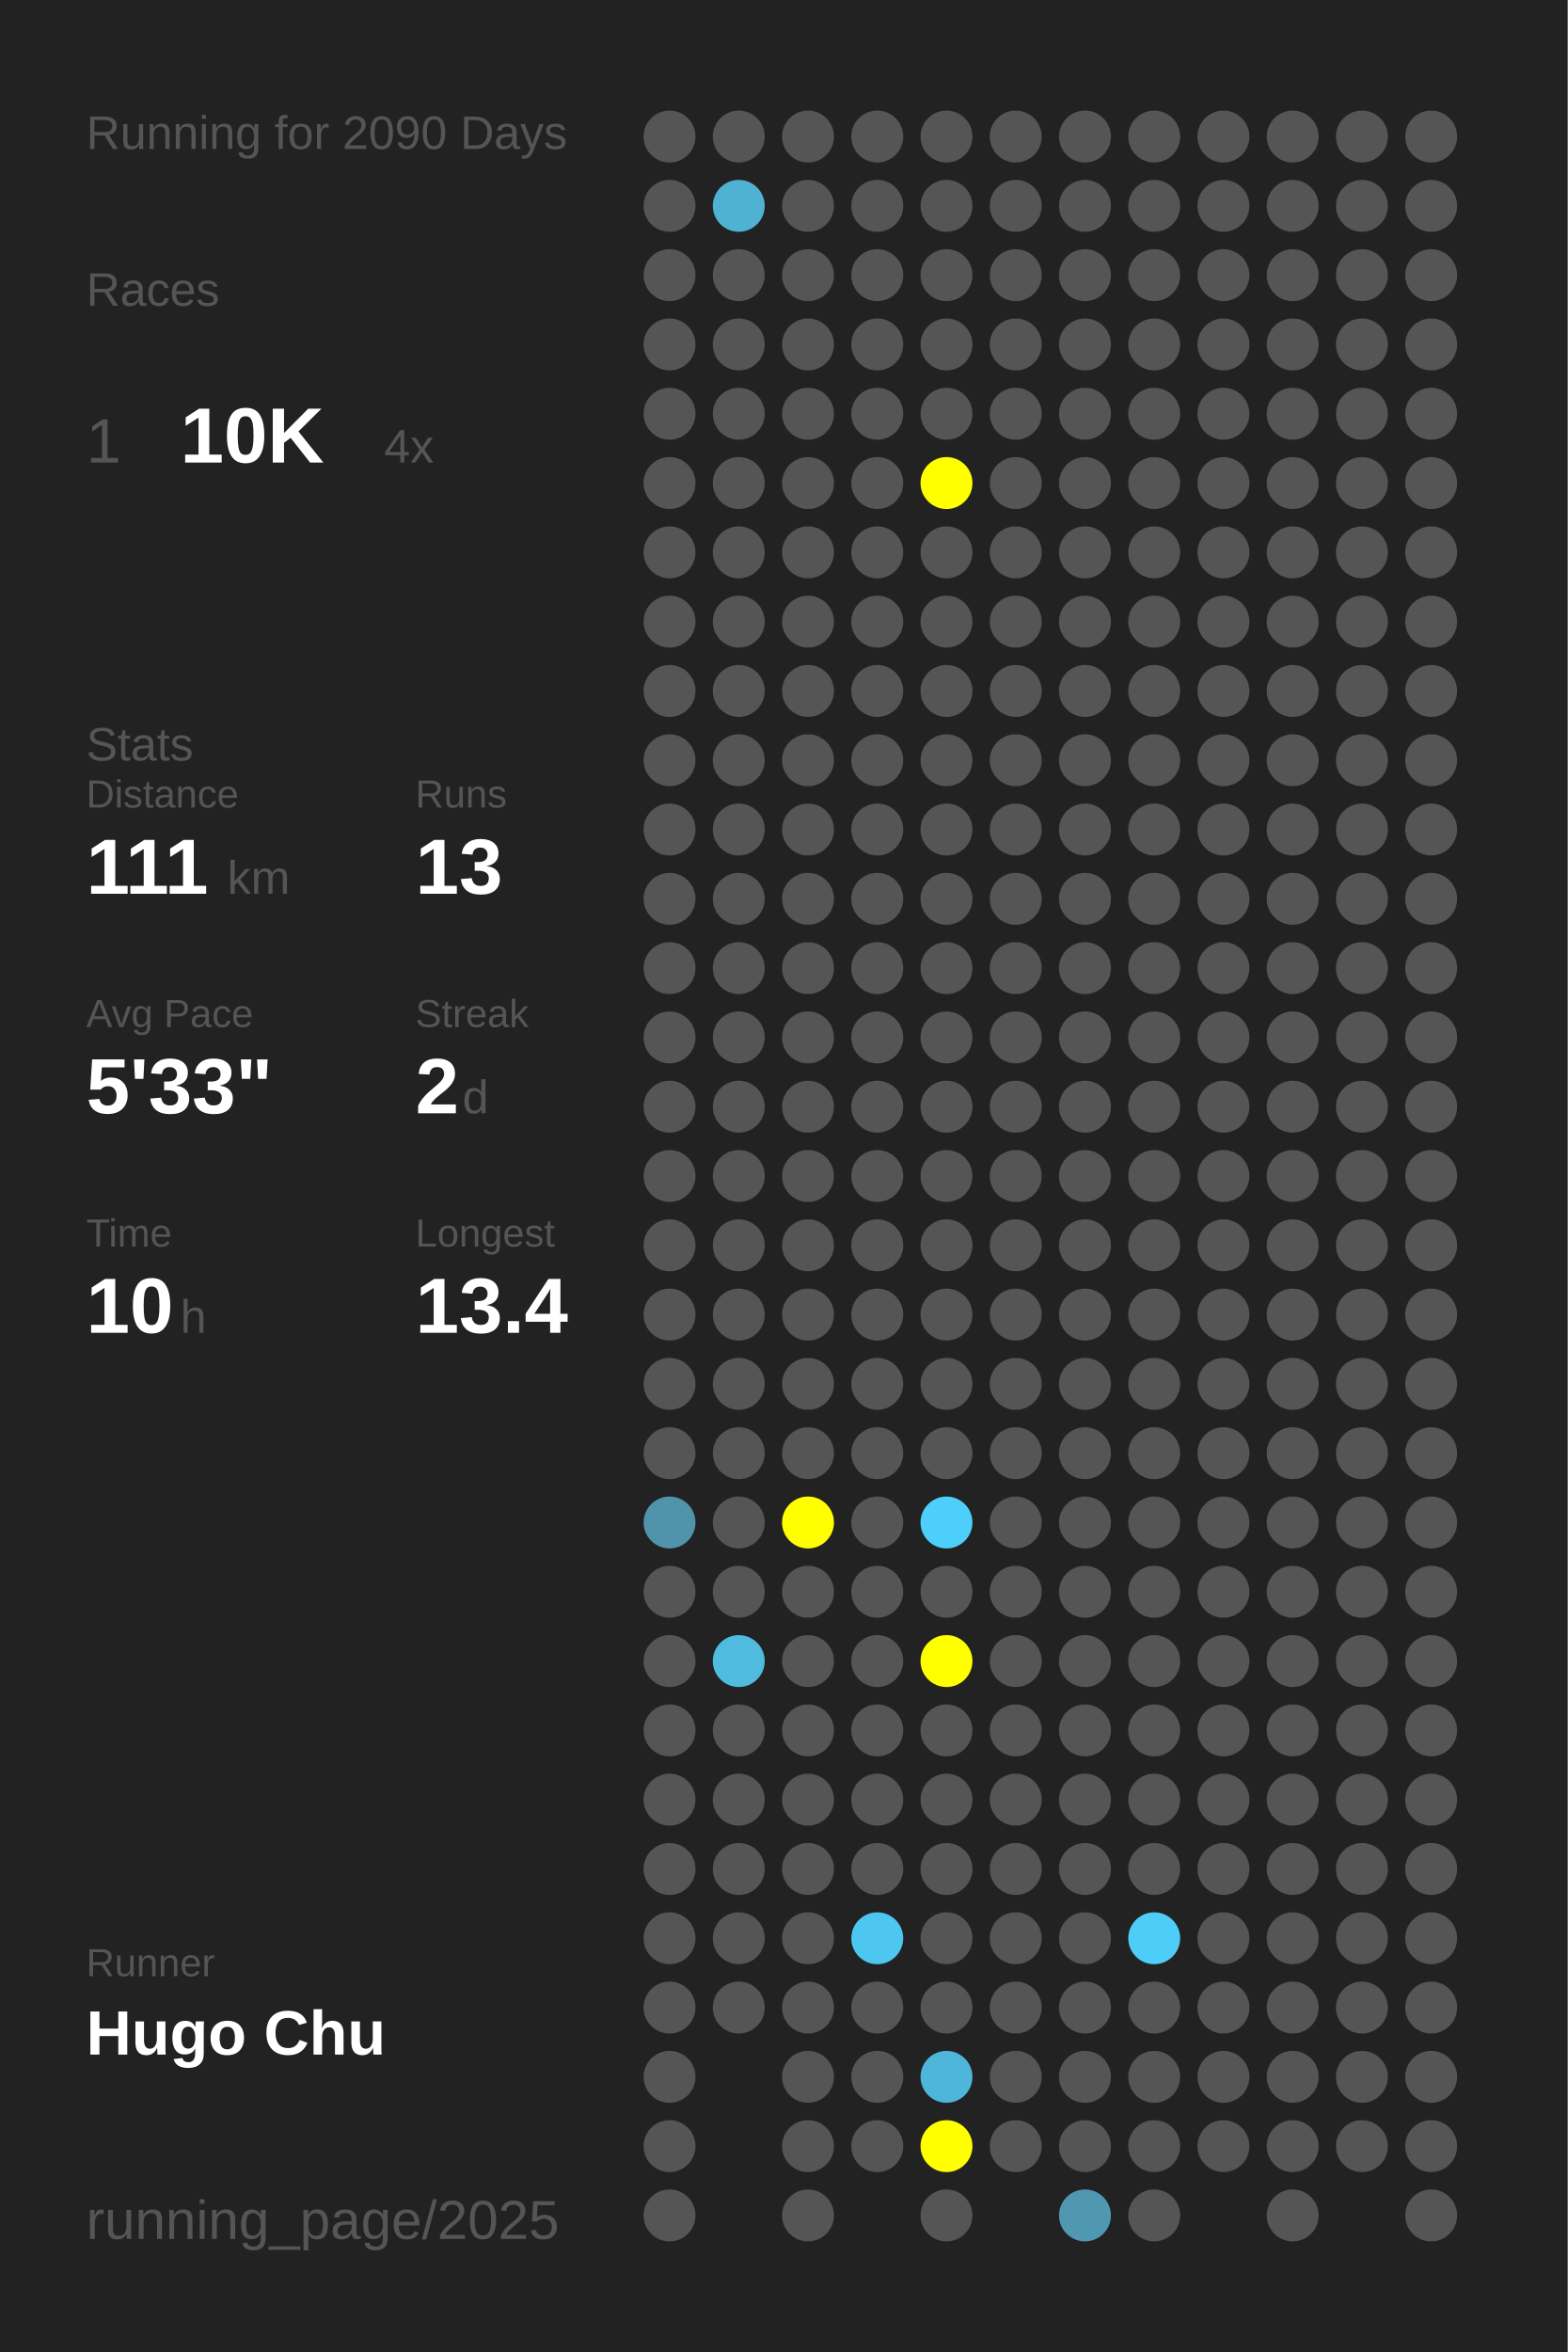
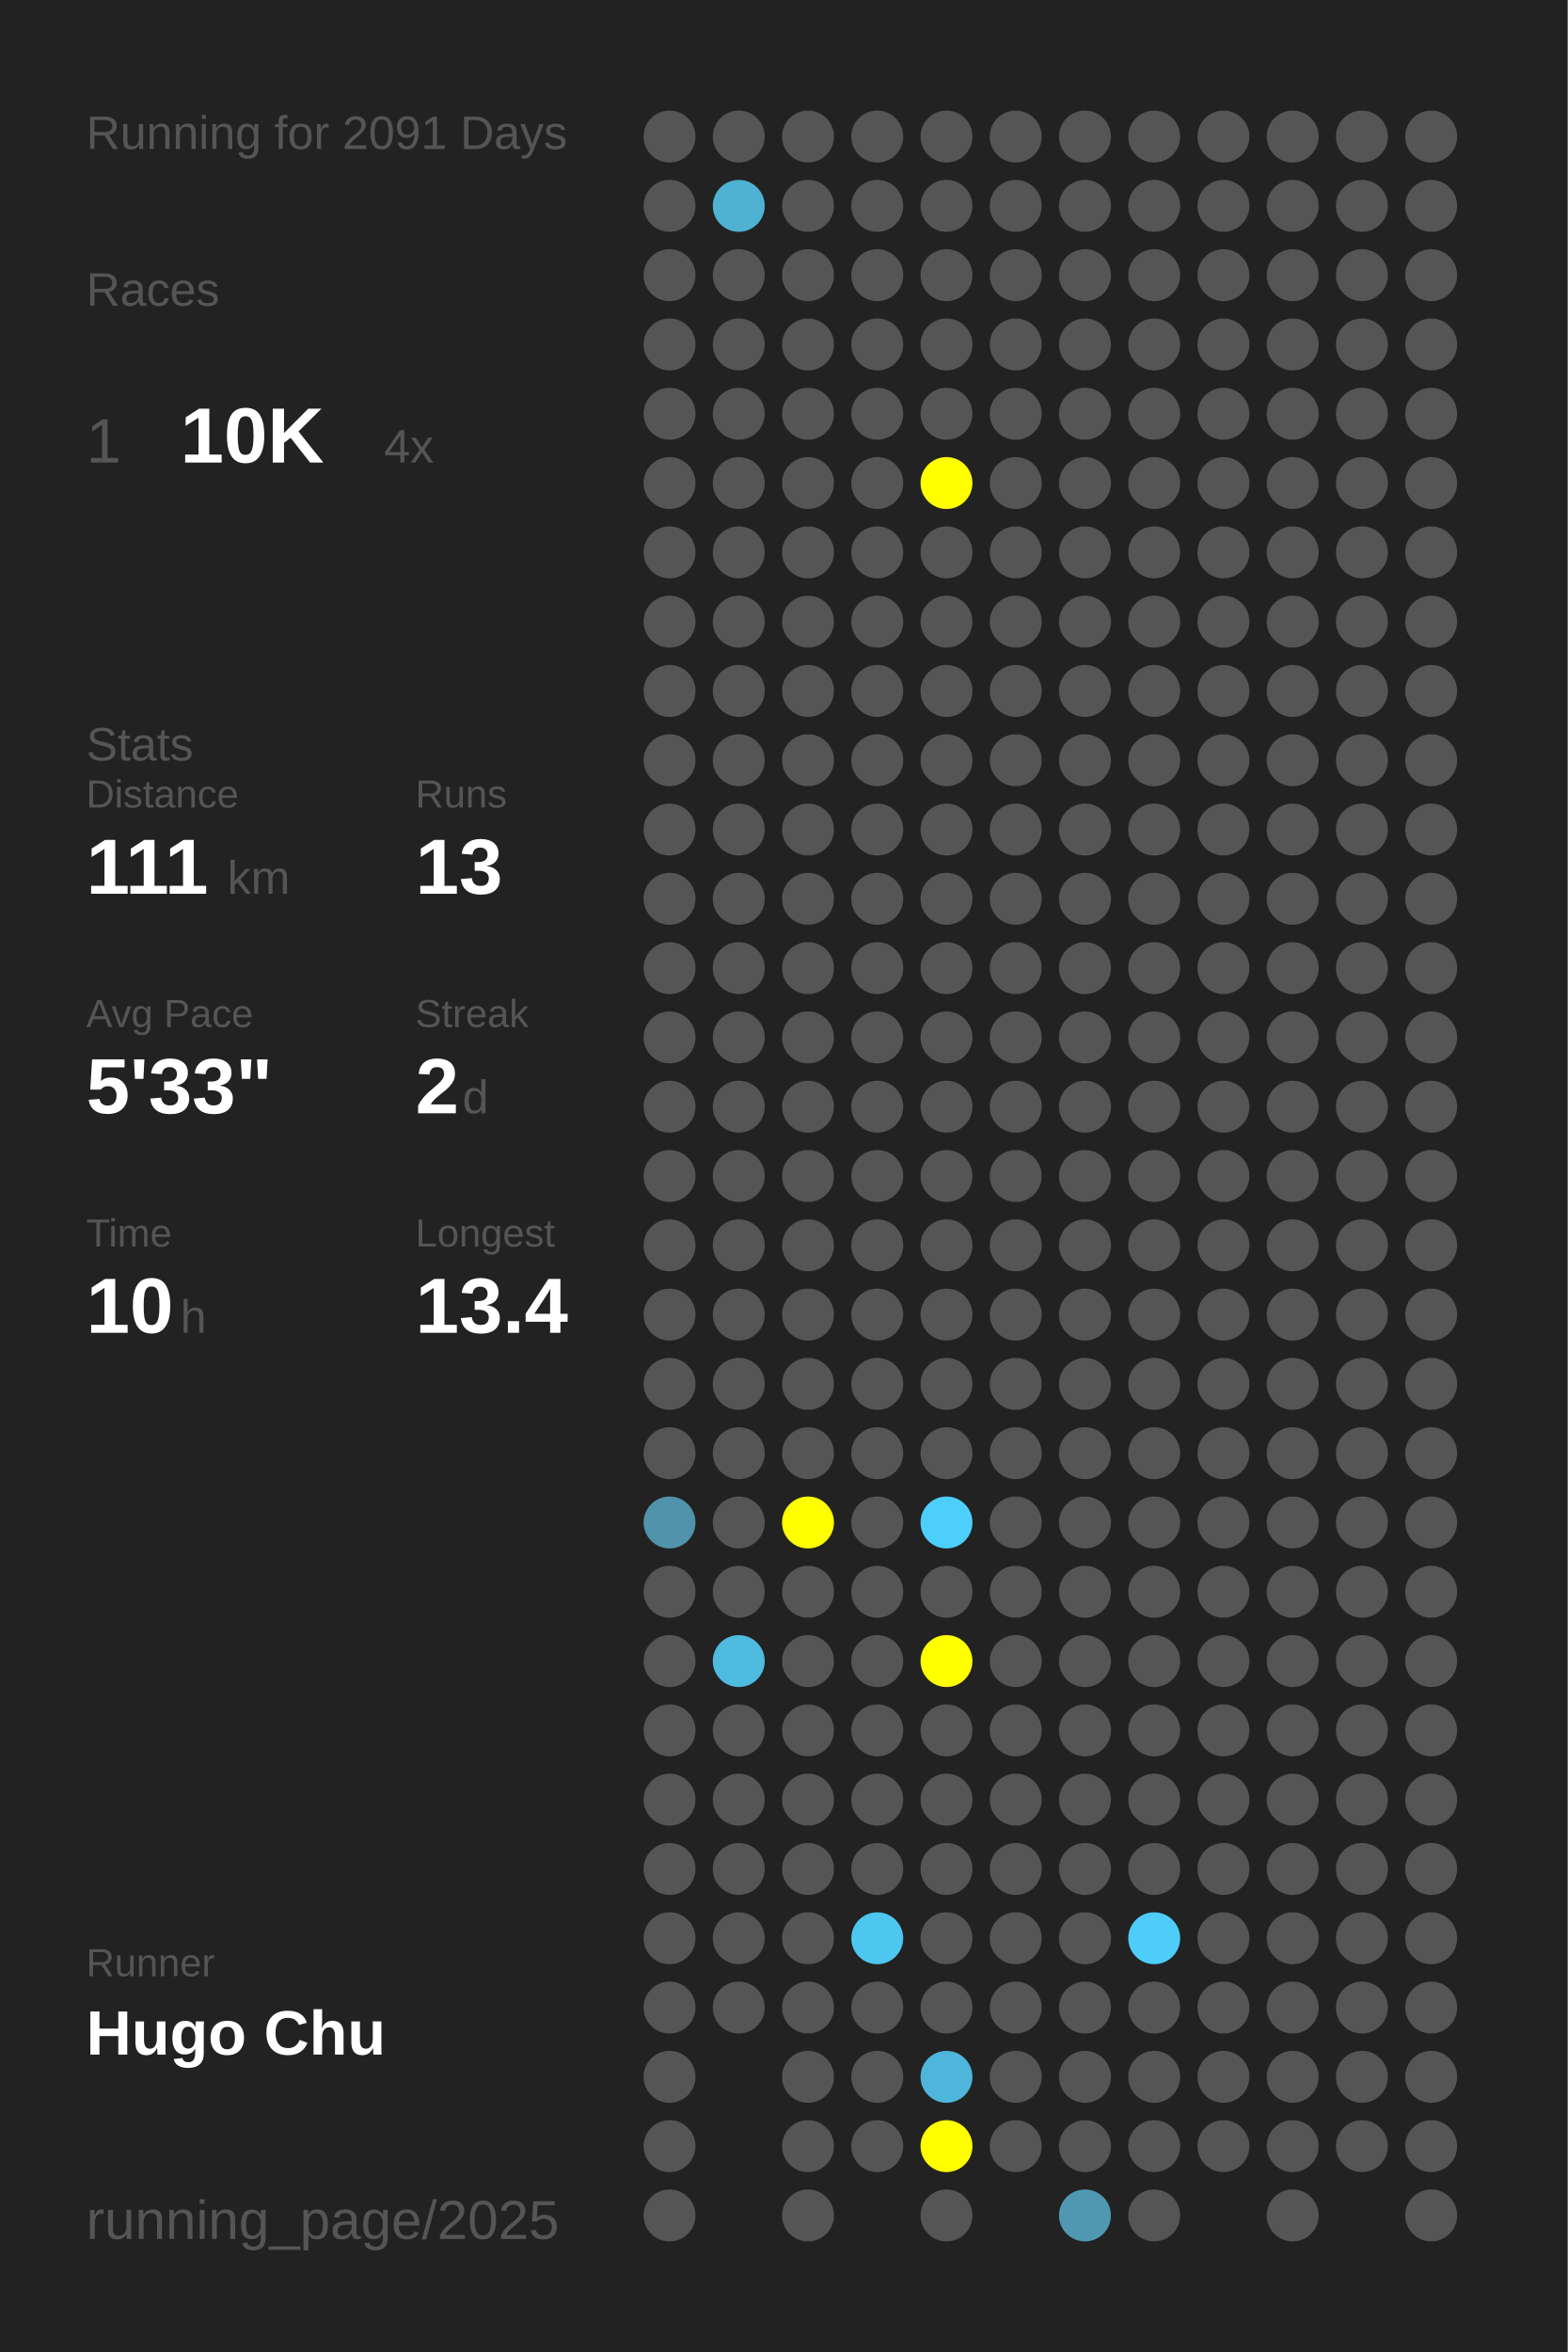
<svg xmlns="http://www.w3.org/2000/svg" baseProfile="full" height="300mm" version="1.1" viewBox="0,0,200,300" width="200mm">
  <defs />
  <rect fill="#222222" height="300" width="200" x="0" y="0" />
-   <text fill="#555555" style="font-size:6px; font-family:Arial;" x="11" y="19">Running for 2090 Days</text>
+   <text fill="#555555" style="font-size:6px; font-family:Arial;" x="11" y="19">Running for 2091 Days</text>
  <text fill="#555555" style="font-size:6px; font-family:Arial;" x="11" y="39">Races</text>
  <text fill="#555555" style="font-size:8px; font-family:Arial;" x="11" y="59">1</text>
  <text fill="#FFFFFF" style="font-size:10px; font-family:Arial; font-weight:bold;" x="23" y="59">10K</text>
  <text fill="#555555" style="font-size:6px; font-family:Arial;" x="49" y="59">4x</text>
  <text fill="#555555" style="font-size:6px; font-family:Arial;" x="11" y="97">Stats</text>
  <text fill="#555555" style="font-size:5px; font-family:Arial;" x="11" y="103">Distance</text>
  <text fill="#FFFFFF" style="font-size:10px; font-family:Arial; font-weight:bold;" x="11" y="114">111</text>
  <text fill="#555555" style="font-size:6px; font-family:Arial;" x="29" y="114">km</text>
  <text fill="#555555" style="font-size:5px; font-family:Arial;" x="53" y="103">Runs</text>
  <text fill="#FFFFFF" style="font-size:10px; font-family:Arial; font-weight:bold;" x="53" y="114">13</text>
  <text fill="#555555" style="font-size:5px; font-family:Arial;" x="11" y="131">Avg Pace</text>
  <text fill="#FFFFFF" style="font-size:10px; font-family:Arial; font-weight:bold;" x="11" y="142">5'33"</text>
  <text fill="#555555" style="font-size:5px; font-family:Arial;" x="53" y="131">Streak</text>
  <text fill="#FFFFFF" style="font-size:10px; font-family:Arial; font-weight:bold;" x="53" y="142">2</text>
  <text fill="#555555" style="font-size:6px; font-family:Arial;" x="59" y="142">d</text>
  <text fill="#555555" style="font-size:5px; font-family:Arial;" x="11" y="159">Time</text>
  <text fill="#FFFFFF" style="font-size:10px; font-family:Arial; font-weight:bold;" x="11" y="170">10</text>
  <text fill="#555555" style="font-size:6px; font-family:Arial;" x="23" y="170">h</text>
  <text fill="#555555" style="font-size:5px; font-family:Arial;" x="53" y="159">Longest</text>
  <text fill="#FFFFFF" style="font-size:10px; font-family:Arial; font-weight:bold;" x="53" y="170">13.4</text>
  <text fill="#555555" style="font-size:5px; font-family:Arial;" x="11" y="252.065">Runner</text>
  <text fill="#FFFFFF" style="font-size:8px; font-family:Arial; font-weight:bold;" x="11" y="262.065">Hugo Chu</text>
  <text fill="#555555" style="font-size:7px; font-family:Arial;" x="11" y="285.581">running_page/2025</text>
  <circle cx="85.417" cy="17.419" fill="#555555" r="3.312" />
  <circle cx="85.417" cy="26.258" fill="#555555" r="3.312" />
  <circle cx="85.417" cy="35.097" fill="#555555" r="3.312" />
  <circle cx="85.417" cy="43.935" fill="#555555" r="3.312" />
  <circle cx="85.417" cy="52.774" fill="#555555" r="3.312" />
  <circle cx="85.417" cy="61.613" fill="#555555" r="3.312" />
  <circle cx="85.417" cy="70.452" fill="#555555" r="3.312" />
  <circle cx="85.417" cy="79.29" fill="#555555" r="3.312" />
  <circle cx="85.417" cy="88.129" fill="#555555" r="3.312" />
  <circle cx="85.417" cy="96.968" fill="#555555" r="3.312" />
  <circle cx="85.417" cy="105.806" fill="#555555" r="3.312" />
  <circle cx="85.417" cy="114.645" fill="#555555" r="3.312" />
  <circle cx="85.417" cy="123.484" fill="#555555" r="3.312" />
  <circle cx="85.417" cy="132.323" fill="#555555" r="3.312" />
  <circle cx="85.417" cy="141.161" fill="#555555" r="3.312" />
  <circle cx="85.417" cy="150" fill="#555555" r="3.312" />
  <circle cx="85.417" cy="158.839" fill="#555555" r="3.312" />
  <circle cx="85.417" cy="167.677" fill="#555555" r="3.312" />
  <circle cx="85.417" cy="176.516" fill="#555555" r="3.312" />
  <circle cx="85.417" cy="185.355" fill="#555555" r="3.312" />
  <circle cx="85.417" cy="194.194" fill="#5093aa" r="3.312" />
  <circle cx="85.417" cy="203.032" fill="#555555" r="3.312" />
  <circle cx="85.417" cy="211.871" fill="#555555" r="3.312" />
  <circle cx="85.417" cy="220.71" fill="#555555" r="3.312" />
  <circle cx="85.417" cy="229.548" fill="#555555" r="3.312" />
  <circle cx="85.417" cy="238.387" fill="#555555" r="3.312" />
  <circle cx="85.417" cy="247.226" fill="#555555" r="3.312" />
  <circle cx="85.417" cy="256.065" fill="#555555" r="3.312" />
  <circle cx="85.417" cy="264.903" fill="#555555" r="3.312" />
  <circle cx="85.417" cy="273.742" fill="#555555" r="3.312" />
  <circle cx="85.417" cy="282.581" fill="#555555" r="3.312" />
  <circle cx="94.25" cy="17.419" fill="#555555" r="3.312" />
  <circle cx="94.25" cy="26.258" fill="#4fb2d3" r="3.312" />
  <circle cx="94.25" cy="35.097" fill="#555555" r="3.312" />
  <circle cx="94.25" cy="43.935" fill="#555555" r="3.312" />
  <circle cx="94.25" cy="52.774" fill="#555555" r="3.312" />
  <circle cx="94.25" cy="61.613" fill="#555555" r="3.312" />
  <circle cx="94.25" cy="70.452" fill="#555555" r="3.312" />
  <circle cx="94.25" cy="79.29" fill="#555555" r="3.312" />
  <circle cx="94.25" cy="88.129" fill="#555555" r="3.312" />
  <circle cx="94.25" cy="96.968" fill="#555555" r="3.312" />
  <circle cx="94.25" cy="105.806" fill="#555555" r="3.312" />
  <circle cx="94.25" cy="114.645" fill="#555555" r="3.312" />
  <circle cx="94.25" cy="123.484" fill="#555555" r="3.312" />
  <circle cx="94.25" cy="132.323" fill="#555555" r="3.312" />
  <circle cx="94.25" cy="141.161" fill="#555555" r="3.312" />
  <circle cx="94.25" cy="150" fill="#555555" r="3.312" />
  <circle cx="94.25" cy="158.839" fill="#555555" r="3.312" />
  <circle cx="94.25" cy="167.677" fill="#555555" r="3.312" />
  <circle cx="94.25" cy="176.516" fill="#555555" r="3.312" />
  <circle cx="94.25" cy="185.355" fill="#555555" r="3.312" />
  <circle cx="94.25" cy="194.194" fill="#555555" r="3.312" />
  <circle cx="94.25" cy="203.032" fill="#555555" r="3.312" />
  <circle cx="94.25" cy="211.871" fill="#4ebbdf" r="3.312" />
  <circle cx="94.25" cy="220.71" fill="#555555" r="3.312" />
  <circle cx="94.25" cy="229.548" fill="#555555" r="3.312" />
  <circle cx="94.25" cy="238.387" fill="#555555" r="3.312" />
  <circle cx="94.25" cy="247.226" fill="#555555" r="3.312" />
  <circle cx="94.25" cy="256.065" fill="#555555" r="3.312" />
  <circle cx="103.083" cy="17.419" fill="#555555" r="3.312" />
  <circle cx="103.083" cy="26.258" fill="#555555" r="3.312" />
  <circle cx="103.083" cy="35.097" fill="#555555" r="3.312" />
  <circle cx="103.083" cy="43.935" fill="#555555" r="3.312" />
  <circle cx="103.083" cy="52.774" fill="#555555" r="3.312" />
  <circle cx="103.083" cy="61.613" fill="#555555" r="3.312" />
  <circle cx="103.083" cy="70.452" fill="#555555" r="3.312" />
  <circle cx="103.083" cy="79.29" fill="#555555" r="3.312" />
  <circle cx="103.083" cy="88.129" fill="#555555" r="3.312" />
  <circle cx="103.083" cy="96.968" fill="#555555" r="3.312" />
  <circle cx="103.083" cy="105.806" fill="#555555" r="3.312" />
  <circle cx="103.083" cy="114.645" fill="#555555" r="3.312" />
  <circle cx="103.083" cy="123.484" fill="#555555" r="3.312" />
  <circle cx="103.083" cy="132.323" fill="#555555" r="3.312" />
  <circle cx="103.083" cy="141.161" fill="#555555" r="3.312" />
  <circle cx="103.083" cy="150" fill="#555555" r="3.312" />
  <circle cx="103.083" cy="158.839" fill="#555555" r="3.312" />
  <circle cx="103.083" cy="167.677" fill="#555555" r="3.312" />
  <circle cx="103.083" cy="176.516" fill="#555555" r="3.312" />
  <circle cx="103.083" cy="185.355" fill="#555555" r="3.312" />
  <circle cx="103.083" cy="194.194" fill="#FFFF00" r="3.312" />
  <circle cx="103.083" cy="203.032" fill="#555555" r="3.312" />
  <circle cx="103.083" cy="211.871" fill="#555555" r="3.312" />
  <circle cx="103.083" cy="220.71" fill="#555555" r="3.312" />
  <circle cx="103.083" cy="229.548" fill="#555555" r="3.312" />
  <circle cx="103.083" cy="238.387" fill="#555555" r="3.312" />
  <circle cx="103.083" cy="247.226" fill="#555555" r="3.312" />
  <circle cx="103.083" cy="256.065" fill="#555555" r="3.312" />
  <circle cx="103.083" cy="264.903" fill="#555555" r="3.312" />
  <circle cx="103.083" cy="273.742" fill="#555555" r="3.312" />
  <circle cx="103.083" cy="282.581" fill="#555555" r="3.312" />
  <circle cx="111.917" cy="17.419" fill="#555555" r="3.312" />
  <circle cx="111.917" cy="26.258" fill="#555555" r="3.312" />
  <circle cx="111.917" cy="35.097" fill="#555555" r="3.312" />
  <circle cx="111.917" cy="43.935" fill="#555555" r="3.312" />
  <circle cx="111.917" cy="52.774" fill="#555555" r="3.312" />
  <circle cx="111.917" cy="61.613" fill="#555555" r="3.312" />
  <circle cx="111.917" cy="70.452" fill="#555555" r="3.312" />
  <circle cx="111.917" cy="79.29" fill="#555555" r="3.312" />
  <circle cx="111.917" cy="88.129" fill="#555555" r="3.312" />
  <circle cx="111.917" cy="96.968" fill="#555555" r="3.312" />
  <circle cx="111.917" cy="105.806" fill="#555555" r="3.312" />
  <circle cx="111.917" cy="114.645" fill="#555555" r="3.312" />
  <circle cx="111.917" cy="123.484" fill="#555555" r="3.312" />
  <circle cx="111.917" cy="132.323" fill="#555555" r="3.312" />
  <circle cx="111.917" cy="141.161" fill="#555555" r="3.312" />
  <circle cx="111.917" cy="150" fill="#555555" r="3.312" />
  <circle cx="111.917" cy="158.839" fill="#555555" r="3.312" />
  <circle cx="111.917" cy="167.677" fill="#555555" r="3.312" />
  <circle cx="111.917" cy="176.516" fill="#555555" r="3.312" />
  <circle cx="111.917" cy="185.355" fill="#555555" r="3.312" />
  <circle cx="111.917" cy="194.194" fill="#555555" r="3.312" />
  <circle cx="111.917" cy="203.032" fill="#555555" r="3.312" />
  <circle cx="111.917" cy="211.871" fill="#555555" r="3.312" />
  <circle cx="111.917" cy="220.71" fill="#555555" r="3.312" />
  <circle cx="111.917" cy="229.548" fill="#555555" r="3.312" />
  <circle cx="111.917" cy="238.387" fill="#555555" r="3.312" />
  <circle cx="111.917" cy="247.226" fill="#4dc7f0" r="3.312" />
  <circle cx="111.917" cy="256.065" fill="#555555" r="3.312" />
  <circle cx="111.917" cy="264.903" fill="#555555" r="3.312" />
  <circle cx="111.917" cy="273.742" fill="#555555" r="3.312" />
  <circle cx="120.75" cy="17.419" fill="#555555" r="3.312" />
  <circle cx="120.75" cy="26.258" fill="#555555" r="3.312" />
  <circle cx="120.75" cy="35.097" fill="#555555" r="3.312" />
  <circle cx="120.75" cy="43.935" fill="#555555" r="3.312" />
  <circle cx="120.75" cy="52.774" fill="#555555" r="3.312" />
  <circle cx="120.75" cy="61.613" fill="#FFFF00" r="3.312" />
  <circle cx="120.75" cy="70.452" fill="#555555" r="3.312" />
  <circle cx="120.75" cy="79.29" fill="#555555" r="3.312" />
  <circle cx="120.75" cy="88.129" fill="#555555" r="3.312" />
  <circle cx="120.75" cy="96.968" fill="#555555" r="3.312" />
  <circle cx="120.75" cy="105.806" fill="#555555" r="3.312" />
  <circle cx="120.75" cy="114.645" fill="#555555" r="3.312" />
  <circle cx="120.75" cy="123.484" fill="#555555" r="3.312" />
  <circle cx="120.75" cy="132.323" fill="#555555" r="3.312" />
  <circle cx="120.75" cy="141.161" fill="#555555" r="3.312" />
  <circle cx="120.75" cy="150" fill="#555555" r="3.312" />
  <circle cx="120.75" cy="158.839" fill="#555555" r="3.312" />
  <circle cx="120.75" cy="167.677" fill="#555555" r="3.312" />
  <circle cx="120.75" cy="176.516" fill="#555555" r="3.312" />
  <circle cx="120.75" cy="185.355" fill="#555555" r="3.312" />
  <circle cx="120.75" cy="194.194" fill="#4dcffc" r="3.312" />
  <circle cx="120.75" cy="203.032" fill="#555555" r="3.312" />
  <circle cx="120.75" cy="211.871" fill="#FFFF00" r="3.312" />
  <circle cx="120.75" cy="220.71" fill="#555555" r="3.312" />
  <circle cx="120.75" cy="229.548" fill="#555555" r="3.312" />
  <circle cx="120.75" cy="238.387" fill="#555555" r="3.312" />
  <circle cx="120.75" cy="247.226" fill="#555555" r="3.312" />
  <circle cx="120.75" cy="256.065" fill="#555555" r="3.312" />
  <circle cx="120.75" cy="264.903" fill="#4eb6da" r="3.312" />
  <circle cx="120.75" cy="273.742" fill="#FFFF00" r="3.312" />
  <circle cx="120.75" cy="282.581" fill="#555555" r="3.312" />
  <circle cx="129.583" cy="17.419" fill="#555555" r="3.312" />
  <circle cx="129.583" cy="26.258" fill="#555555" r="3.312" />
  <circle cx="129.583" cy="35.097" fill="#555555" r="3.312" />
  <circle cx="129.583" cy="43.935" fill="#555555" r="3.312" />
  <circle cx="129.583" cy="52.774" fill="#555555" r="3.312" />
  <circle cx="129.583" cy="61.613" fill="#555555" r="3.312" />
  <circle cx="129.583" cy="70.452" fill="#555555" r="3.312" />
  <circle cx="129.583" cy="79.29" fill="#555555" r="3.312" />
  <circle cx="129.583" cy="88.129" fill="#555555" r="3.312" />
  <circle cx="129.583" cy="96.968" fill="#555555" r="3.312" />
  <circle cx="129.583" cy="105.806" fill="#555555" r="3.312" />
  <circle cx="129.583" cy="114.645" fill="#555555" r="3.312" />
  <circle cx="129.583" cy="123.484" fill="#555555" r="3.312" />
  <circle cx="129.583" cy="132.323" fill="#555555" r="3.312" />
  <circle cx="129.583" cy="141.161" fill="#555555" r="3.312" />
  <circle cx="129.583" cy="150" fill="#555555" r="3.312" />
  <circle cx="129.583" cy="158.839" fill="#555555" r="3.312" />
  <circle cx="129.583" cy="167.677" fill="#555555" r="3.312" />
  <circle cx="129.583" cy="176.516" fill="#555555" r="3.312" />
  <circle cx="129.583" cy="185.355" fill="#555555" r="3.312" />
  <circle cx="129.583" cy="194.194" fill="#555555" r="3.312" />
  <circle cx="129.583" cy="203.032" fill="#555555" r="3.312" />
  <circle cx="129.583" cy="211.871" fill="#555555" r="3.312" />
  <circle cx="129.583" cy="220.71" fill="#555555" r="3.312" />
  <circle cx="129.583" cy="229.548" fill="#555555" r="3.312" />
  <circle cx="129.583" cy="238.387" fill="#555555" r="3.312" />
  <circle cx="129.583" cy="247.226" fill="#555555" r="3.312" />
  <circle cx="129.583" cy="256.065" fill="#555555" r="3.312" />
  <circle cx="129.583" cy="264.903" fill="#555555" r="3.312" />
  <circle cx="129.583" cy="273.742" fill="#555555" r="3.312" />
  <circle cx="138.417" cy="17.419" fill="#555555" r="3.312" />
  <circle cx="138.417" cy="26.258" fill="#555555" r="3.312" />
  <circle cx="138.417" cy="35.097" fill="#555555" r="3.312" />
  <circle cx="138.417" cy="43.935" fill="#555555" r="3.312" />
  <circle cx="138.417" cy="52.774" fill="#555555" r="3.312" />
  <circle cx="138.417" cy="61.613" fill="#555555" r="3.312" />
  <circle cx="138.417" cy="70.452" fill="#555555" r="3.312" />
  <circle cx="138.417" cy="79.29" fill="#555555" r="3.312" />
  <circle cx="138.417" cy="88.129" fill="#555555" r="3.312" />
  <circle cx="138.417" cy="96.968" fill="#555555" r="3.312" />
  <circle cx="138.417" cy="105.806" fill="#555555" r="3.312" />
  <circle cx="138.417" cy="114.645" fill="#555555" r="3.312" />
  <circle cx="138.417" cy="123.484" fill="#555555" r="3.312" />
  <circle cx="138.417" cy="132.323" fill="#555555" r="3.312" />
  <circle cx="138.417" cy="141.161" fill="#555555" r="3.312" />
  <circle cx="138.417" cy="150" fill="#555555" r="3.312" />
  <circle cx="138.417" cy="158.839" fill="#555555" r="3.312" />
  <circle cx="138.417" cy="167.677" fill="#555555" r="3.312" />
  <circle cx="138.417" cy="176.516" fill="#555555" r="3.312" />
  <circle cx="138.417" cy="185.355" fill="#555555" r="3.312" />
  <circle cx="138.417" cy="194.194" fill="#555555" r="3.312" />
  <circle cx="138.417" cy="203.032" fill="#555555" r="3.312" />
  <circle cx="138.417" cy="211.871" fill="#555555" r="3.312" />
  <circle cx="138.417" cy="220.71" fill="#555555" r="3.312" />
  <circle cx="138.417" cy="229.548" fill="#555555" r="3.312" />
  <circle cx="138.417" cy="238.387" fill="#555555" r="3.312" />
  <circle cx="138.417" cy="247.226" fill="#555555" r="3.312" />
  <circle cx="138.417" cy="256.065" fill="#555555" r="3.312" />
  <circle cx="138.417" cy="264.903" fill="#555555" r="3.312" />
  <circle cx="138.417" cy="273.742" fill="#555555" r="3.312" />
  <circle cx="138.417" cy="282.581" fill="#5098b1" r="3.312" />
  <circle cx="147.25" cy="17.419" fill="#555555" r="3.312" />
  <circle cx="147.25" cy="26.258" fill="#555555" r="3.312" />
  <circle cx="147.25" cy="35.097" fill="#555555" r="3.312" />
  <circle cx="147.25" cy="43.935" fill="#555555" r="3.312" />
  <circle cx="147.25" cy="52.774" fill="#555555" r="3.312" />
  <circle cx="147.25" cy="61.613" fill="#555555" r="3.312" />
  <circle cx="147.25" cy="70.452" fill="#555555" r="3.312" />
  <circle cx="147.25" cy="79.29" fill="#555555" r="3.312" />
  <circle cx="147.25" cy="88.129" fill="#555555" r="3.312" />
  <circle cx="147.25" cy="96.968" fill="#555555" r="3.312" />
  <circle cx="147.25" cy="105.806" fill="#555555" r="3.312" />
  <circle cx="147.25" cy="114.645" fill="#555555" r="3.312" />
  <circle cx="147.25" cy="123.484" fill="#555555" r="3.312" />
  <circle cx="147.25" cy="132.323" fill="#555555" r="3.312" />
  <circle cx="147.25" cy="141.161" fill="#555555" r="3.312" />
  <circle cx="147.25" cy="150" fill="#555555" r="3.312" />
  <circle cx="147.25" cy="158.839" fill="#555555" r="3.312" />
  <circle cx="147.25" cy="167.677" fill="#555555" r="3.312" />
  <circle cx="147.25" cy="176.516" fill="#555555" r="3.312" />
  <circle cx="147.25" cy="185.355" fill="#555555" r="3.312" />
  <circle cx="147.25" cy="194.194" fill="#555555" r="3.312" />
  <circle cx="147.25" cy="203.032" fill="#555555" r="3.312" />
  <circle cx="147.25" cy="211.871" fill="#555555" r="3.312" />
  <circle cx="147.25" cy="220.71" fill="#555555" r="3.312" />
  <circle cx="147.25" cy="229.548" fill="#555555" r="3.312" />
  <circle cx="147.25" cy="238.387" fill="#555555" r="3.312" />
  <circle cx="147.25" cy="247.226" fill="#4dcdf8" r="3.312" />
  <circle cx="147.25" cy="256.065" fill="#555555" r="3.312" />
  <circle cx="147.25" cy="264.903" fill="#555555" r="3.312" />
  <circle cx="147.25" cy="273.742" fill="#555555" r="3.312" />
  <circle cx="147.25" cy="282.581" fill="#555555" r="3.312" />
  <circle cx="156.083" cy="17.419" fill="#555555" r="3.312" />
  <circle cx="156.083" cy="26.258" fill="#555555" r="3.312" />
  <circle cx="156.083" cy="35.097" fill="#555555" r="3.312" />
  <circle cx="156.083" cy="43.935" fill="#555555" r="3.312" />
  <circle cx="156.083" cy="52.774" fill="#555555" r="3.312" />
  <circle cx="156.083" cy="61.613" fill="#555555" r="3.312" />
  <circle cx="156.083" cy="70.452" fill="#555555" r="3.312" />
  <circle cx="156.083" cy="79.29" fill="#555555" r="3.312" />
  <circle cx="156.083" cy="88.129" fill="#555555" r="3.312" />
  <circle cx="156.083" cy="96.968" fill="#555555" r="3.312" />
  <circle cx="156.083" cy="105.806" fill="#555555" r="3.312" />
  <circle cx="156.083" cy="114.645" fill="#555555" r="3.312" />
  <circle cx="156.083" cy="123.484" fill="#555555" r="3.312" />
  <circle cx="156.083" cy="132.323" fill="#555555" r="3.312" />
  <circle cx="156.083" cy="141.161" fill="#555555" r="3.312" />
  <circle cx="156.083" cy="150" fill="#555555" r="3.312" />
  <circle cx="156.083" cy="158.839" fill="#555555" r="3.312" />
  <circle cx="156.083" cy="167.677" fill="#555555" r="3.312" />
  <circle cx="156.083" cy="176.516" fill="#555555" r="3.312" />
  <circle cx="156.083" cy="185.355" fill="#555555" r="3.312" />
  <circle cx="156.083" cy="194.194" fill="#555555" r="3.312" />
  <circle cx="156.083" cy="203.032" fill="#555555" r="3.312" />
  <circle cx="156.083" cy="211.871" fill="#555555" r="3.312" />
  <circle cx="156.083" cy="220.71" fill="#555555" r="3.312" />
  <circle cx="156.083" cy="229.548" fill="#555555" r="3.312" />
  <circle cx="156.083" cy="238.387" fill="#555555" r="3.312" />
  <circle cx="156.083" cy="247.226" fill="#555555" r="3.312" />
  <circle cx="156.083" cy="256.065" fill="#555555" r="3.312" />
  <circle cx="156.083" cy="264.903" fill="#555555" r="3.312" />
  <circle cx="156.083" cy="273.742" fill="#555555" r="3.312" />
  <circle cx="164.917" cy="17.419" fill="#555555" r="3.312" />
  <circle cx="164.917" cy="26.258" fill="#555555" r="3.312" />
  <circle cx="164.917" cy="35.097" fill="#555555" r="3.312" />
  <circle cx="164.917" cy="43.935" fill="#555555" r="3.312" />
  <circle cx="164.917" cy="52.774" fill="#555555" r="3.312" />
  <circle cx="164.917" cy="61.613" fill="#555555" r="3.312" />
  <circle cx="164.917" cy="70.452" fill="#555555" r="3.312" />
  <circle cx="164.917" cy="79.29" fill="#555555" r="3.312" />
  <circle cx="164.917" cy="88.129" fill="#555555" r="3.312" />
  <circle cx="164.917" cy="96.968" fill="#555555" r="3.312" />
  <circle cx="164.917" cy="105.806" fill="#555555" r="3.312" />
  <circle cx="164.917" cy="114.645" fill="#555555" r="3.312" />
  <circle cx="164.917" cy="123.484" fill="#555555" r="3.312" />
  <circle cx="164.917" cy="132.323" fill="#555555" r="3.312" />
  <circle cx="164.917" cy="141.161" fill="#555555" r="3.312" />
  <circle cx="164.917" cy="150" fill="#555555" r="3.312" />
  <circle cx="164.917" cy="158.839" fill="#555555" r="3.312" />
  <circle cx="164.917" cy="167.677" fill="#555555" r="3.312" />
  <circle cx="164.917" cy="176.516" fill="#555555" r="3.312" />
  <circle cx="164.917" cy="185.355" fill="#555555" r="3.312" />
  <circle cx="164.917" cy="194.194" fill="#555555" r="3.312" />
  <circle cx="164.917" cy="203.032" fill="#555555" r="3.312" />
  <circle cx="164.917" cy="211.871" fill="#555555" r="3.312" />
  <circle cx="164.917" cy="220.71" fill="#555555" r="3.312" />
  <circle cx="164.917" cy="229.548" fill="#555555" r="3.312" />
  <circle cx="164.917" cy="238.387" fill="#555555" r="3.312" />
  <circle cx="164.917" cy="247.226" fill="#555555" r="3.312" />
  <circle cx="164.917" cy="256.065" fill="#555555" r="3.312" />
  <circle cx="164.917" cy="264.903" fill="#555555" r="3.312" />
  <circle cx="164.917" cy="273.742" fill="#555555" r="3.312" />
  <circle cx="164.917" cy="282.581" fill="#555555" r="3.312" />
  <circle cx="173.75" cy="17.419" fill="#555555" r="3.312" />
  <circle cx="173.75" cy="26.258" fill="#555555" r="3.312" />
  <circle cx="173.75" cy="35.097" fill="#555555" r="3.312" />
  <circle cx="173.75" cy="43.935" fill="#555555" r="3.312" />
  <circle cx="173.75" cy="52.774" fill="#555555" r="3.312" />
  <circle cx="173.75" cy="61.613" fill="#555555" r="3.312" />
  <circle cx="173.75" cy="70.452" fill="#555555" r="3.312" />
  <circle cx="173.75" cy="79.29" fill="#555555" r="3.312" />
  <circle cx="173.75" cy="88.129" fill="#555555" r="3.312" />
  <circle cx="173.75" cy="96.968" fill="#555555" r="3.312" />
  <circle cx="173.75" cy="105.806" fill="#555555" r="3.312" />
  <circle cx="173.75" cy="114.645" fill="#555555" r="3.312" />
  <circle cx="173.75" cy="123.484" fill="#555555" r="3.312" />
  <circle cx="173.75" cy="132.323" fill="#555555" r="3.312" />
  <circle cx="173.75" cy="141.161" fill="#555555" r="3.312" />
  <circle cx="173.75" cy="150" fill="#555555" r="3.312" />
  <circle cx="173.75" cy="158.839" fill="#555555" r="3.312" />
  <circle cx="173.75" cy="167.677" fill="#555555" r="3.312" />
  <circle cx="173.75" cy="176.516" fill="#555555" r="3.312" />
  <circle cx="173.75" cy="185.355" fill="#555555" r="3.312" />
  <circle cx="173.75" cy="194.194" fill="#555555" r="3.312" />
  <circle cx="173.75" cy="203.032" fill="#555555" r="3.312" />
  <circle cx="173.75" cy="211.871" fill="#555555" r="3.312" />
  <circle cx="173.75" cy="220.71" fill="#555555" r="3.312" />
  <circle cx="173.75" cy="229.548" fill="#555555" r="3.312" />
  <circle cx="173.75" cy="238.387" fill="#555555" r="3.312" />
  <circle cx="173.75" cy="247.226" fill="#555555" r="3.312" />
  <circle cx="173.75" cy="256.065" fill="#555555" r="3.312" />
  <circle cx="173.75" cy="264.903" fill="#555555" r="3.312" />
  <circle cx="173.75" cy="273.742" fill="#555555" r="3.312" />
  <circle cx="182.583" cy="17.419" fill="#555555" r="3.312" />
  <circle cx="182.583" cy="26.258" fill="#555555" r="3.312" />
  <circle cx="182.583" cy="35.097" fill="#555555" r="3.312" />
  <circle cx="182.583" cy="43.935" fill="#555555" r="3.312" />
  <circle cx="182.583" cy="52.774" fill="#555555" r="3.312" />
  <circle cx="182.583" cy="61.613" fill="#555555" r="3.312" />
  <circle cx="182.583" cy="70.452" fill="#555555" r="3.312" />
  <circle cx="182.583" cy="79.29" fill="#555555" r="3.312" />
  <circle cx="182.583" cy="88.129" fill="#555555" r="3.312" />
  <circle cx="182.583" cy="96.968" fill="#555555" r="3.312" />
  <circle cx="182.583" cy="105.806" fill="#555555" r="3.312" />
  <circle cx="182.583" cy="114.645" fill="#555555" r="3.312" />
  <circle cx="182.583" cy="123.484" fill="#555555" r="3.312" />
  <circle cx="182.583" cy="132.323" fill="#555555" r="3.312" />
  <circle cx="182.583" cy="141.161" fill="#555555" r="3.312" />
  <circle cx="182.583" cy="150" fill="#555555" r="3.312" />
  <circle cx="182.583" cy="158.839" fill="#555555" r="3.312" />
  <circle cx="182.583" cy="167.677" fill="#555555" r="3.312" />
  <circle cx="182.583" cy="176.516" fill="#555555" r="3.312" />
  <circle cx="182.583" cy="185.355" fill="#555555" r="3.312" />
  <circle cx="182.583" cy="194.194" fill="#555555" r="3.312" />
  <circle cx="182.583" cy="203.032" fill="#555555" r="3.312" />
  <circle cx="182.583" cy="211.871" fill="#555555" r="3.312" />
  <circle cx="182.583" cy="220.71" fill="#555555" r="3.312" />
  <circle cx="182.583" cy="229.548" fill="#555555" r="3.312" />
  <circle cx="182.583" cy="238.387" fill="#555555" r="3.312" />
  <circle cx="182.583" cy="247.226" fill="#555555" r="3.312" />
  <circle cx="182.583" cy="256.065" fill="#555555" r="3.312" />
  <circle cx="182.583" cy="264.903" fill="#555555" r="3.312" />
  <circle cx="182.583" cy="273.742" fill="#555555" r="3.312" />
  <circle cx="182.583" cy="282.581" fill="#555555" r="3.312" />
</svg>
